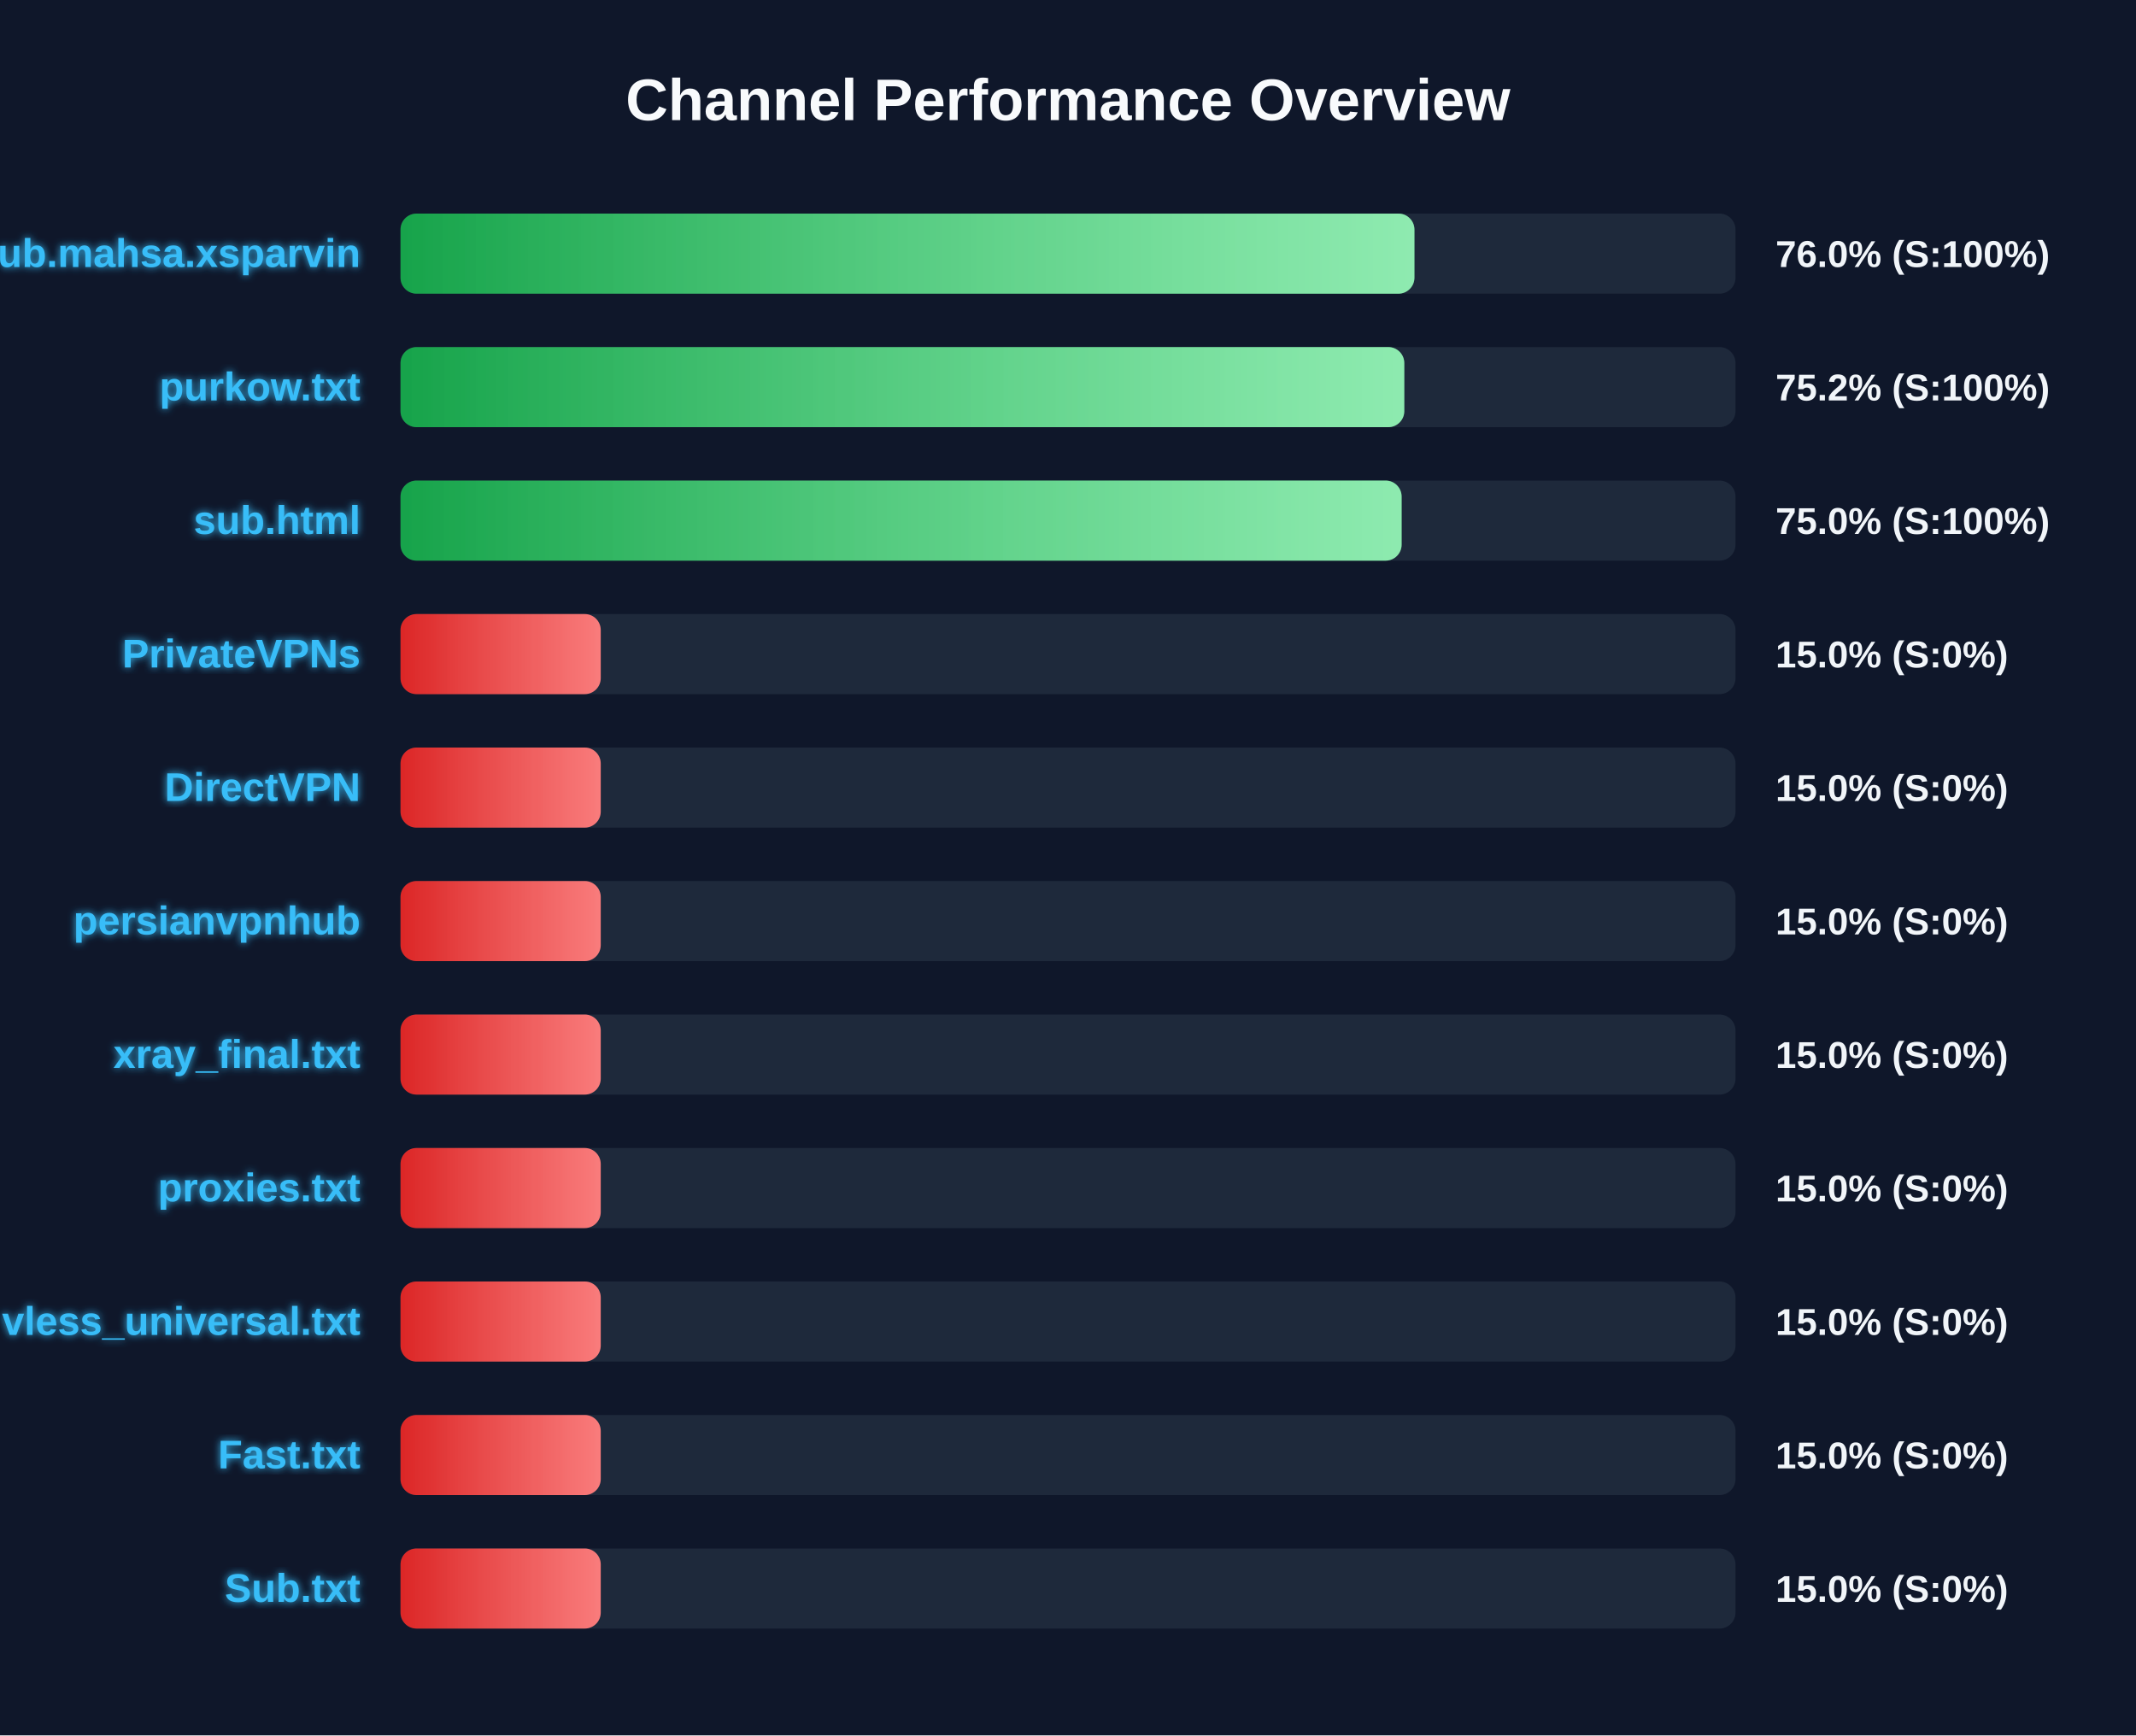
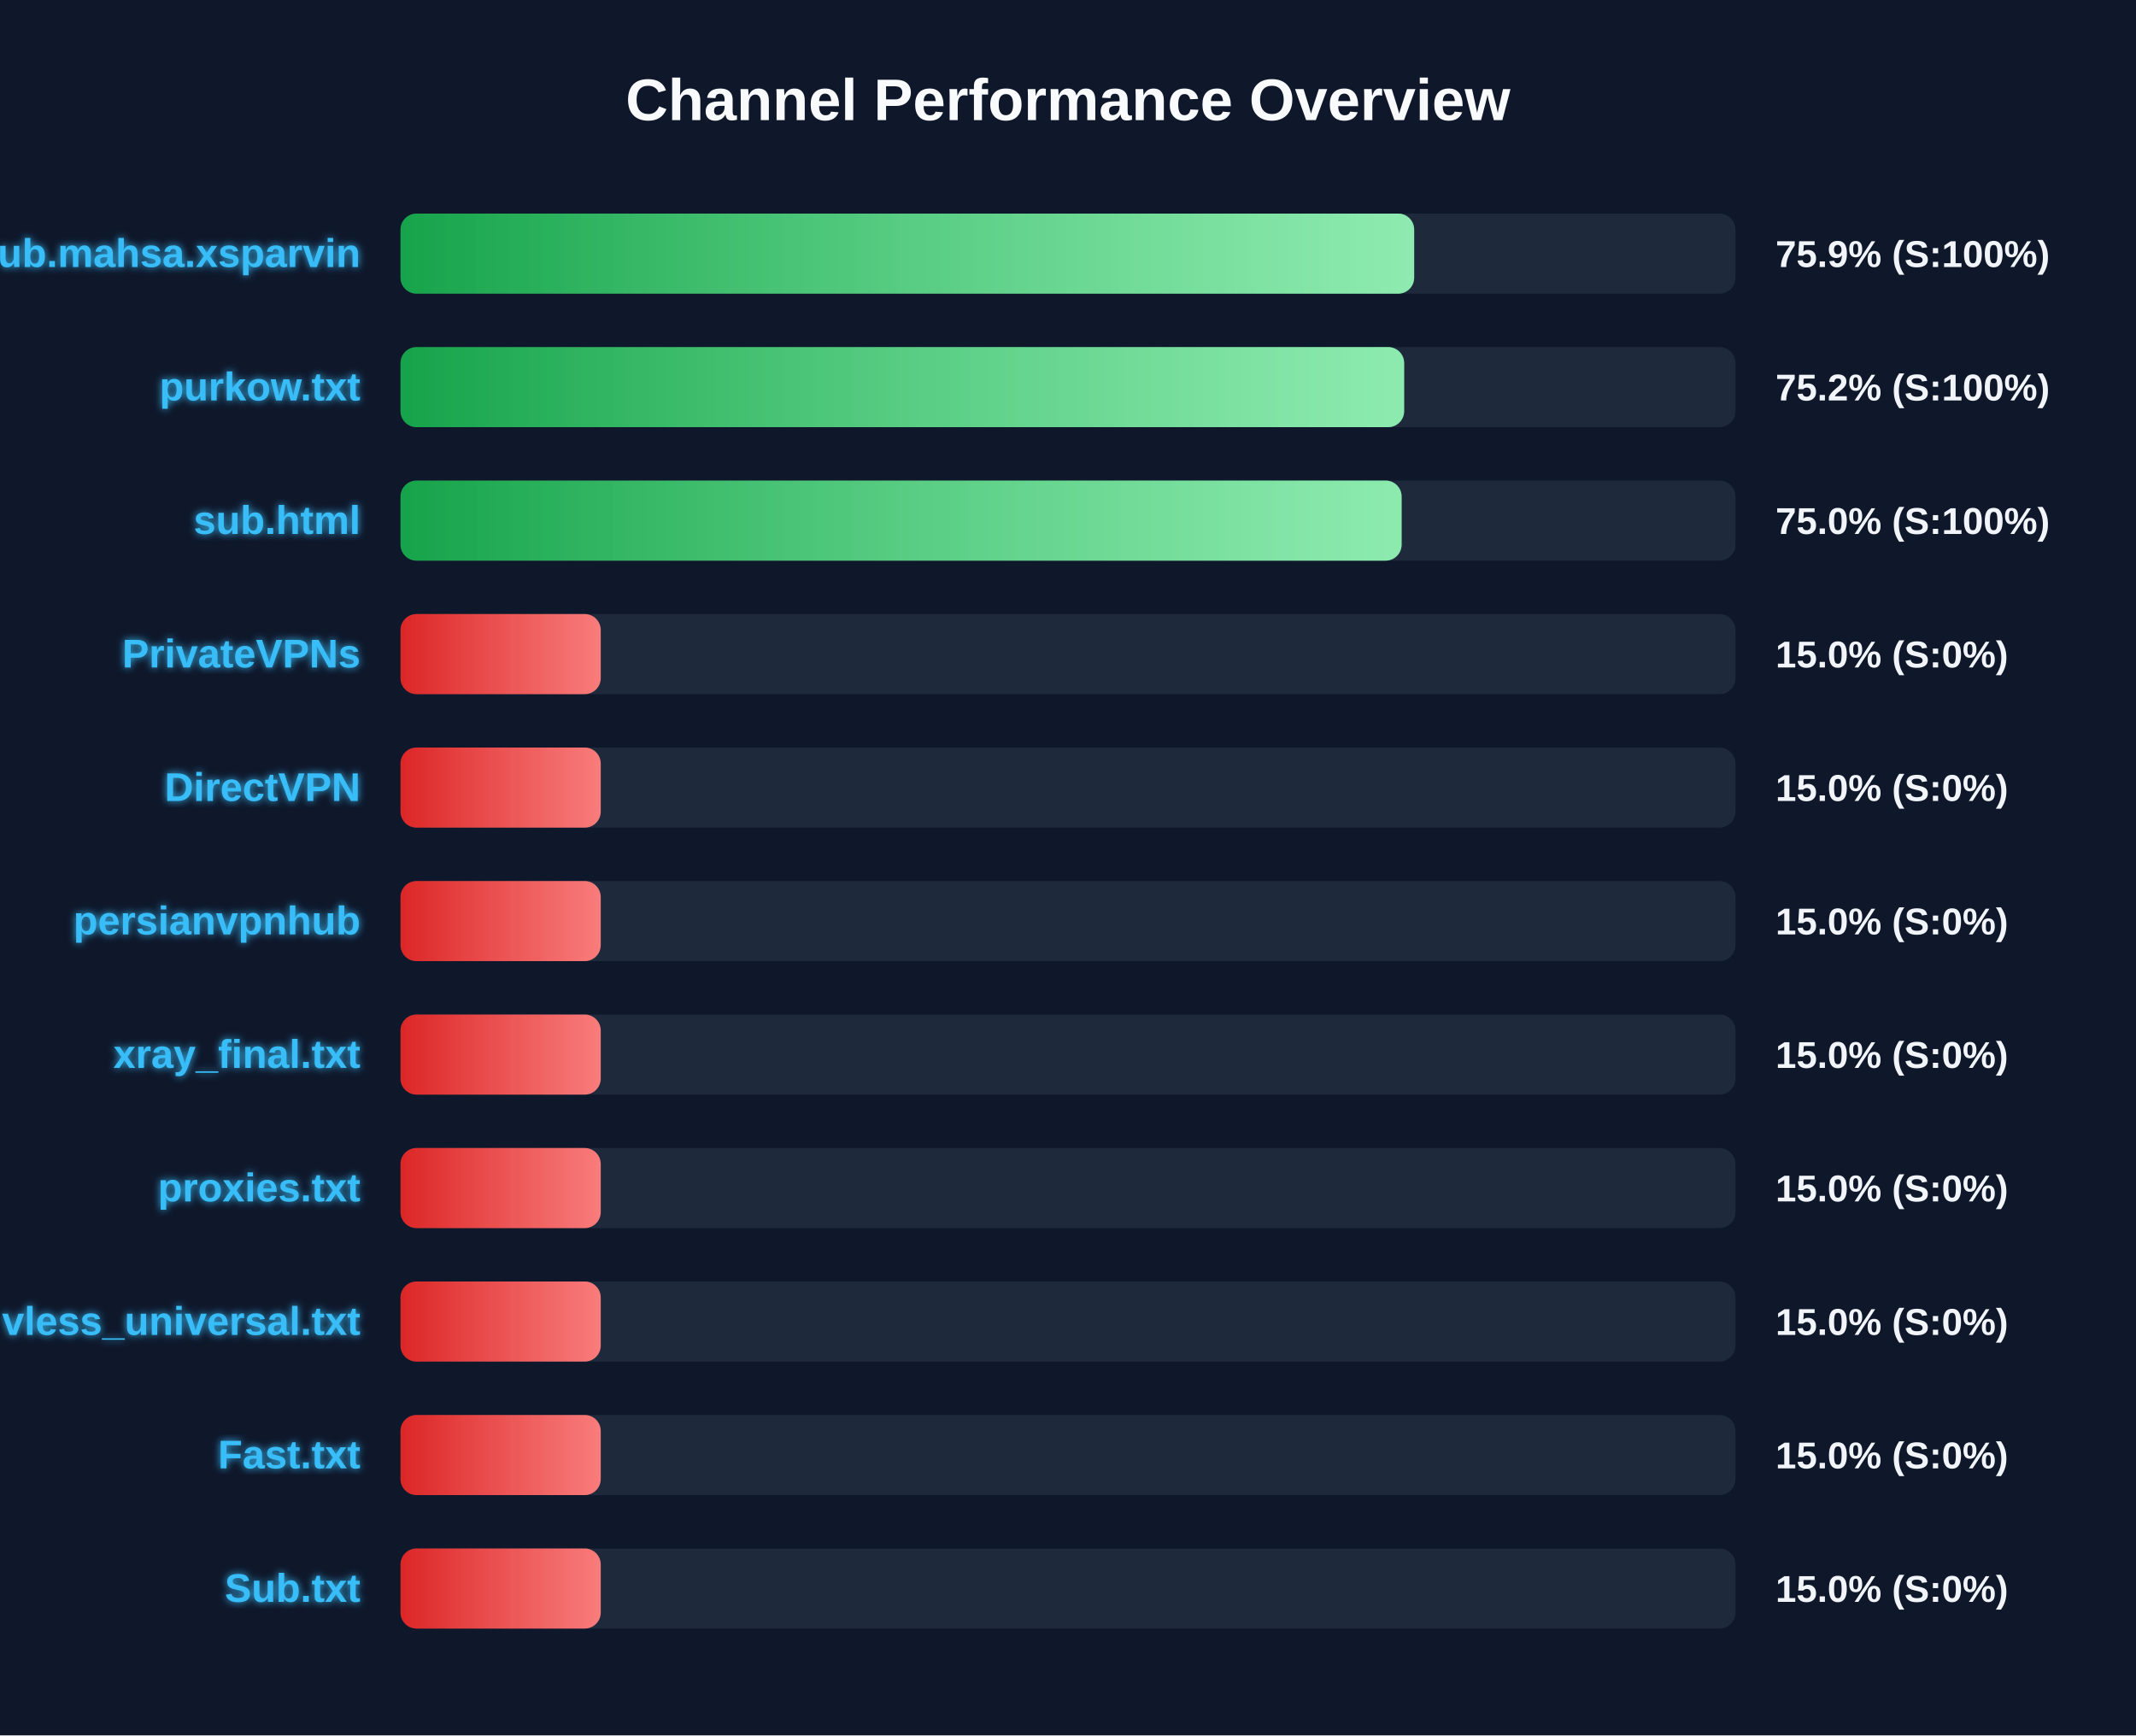
<svg xmlns="http://www.w3.org/2000/svg" width="800" height="650" version="1.1">
  <defs>
    <linearGradient id="grad-green" x1="0%" y1="0%" x2="100%" y2="0%">
      <stop offset="0%" stop-color="#16a34a" />
      <stop offset="100%" stop-color="#4ade80" />
    </linearGradient>
    <linearGradient id="grad-yellow" x1="0%" y1="0%" x2="100%" y2="0%">
      <stop offset="0%" stop-color="#ca8a04" />
      <stop offset="100%" stop-color="#fde047" />
    </linearGradient>
    <linearGradient id="grad-red" x1="0%" y1="0%" x2="100%" y2="0%">
      <stop offset="0%" stop-color="#dc2626" />
      <stop offset="100%" stop-color="#f87171" />
    </linearGradient>
    <linearGradient id="shimmer" x1="0%" y1="0%" x2="100%" y2="0%">
      <stop offset="0%" stop-color="rgba(255,255,255,0)" />
      <stop offset="50%" stop-color="rgba(255,255,255,0.4)" />
      <stop offset="100%" stop-color="rgba(255,255,255,0)" />
    </linearGradient>
    <filter id="glow" x="-20%" y="-20%" width="140%" height="140%">
      <feGaussianBlur stdDeviation="1.5" result="blur" />
      <feComposite in="SourceGraphic" in2="blur" operator="over" />
    </filter>
  </defs>
  <style>
        .bg-rect { fill: #0f172a; }
        .title { font: bold 22px 'Segoe UI', Arial, sans-serif; fill: #f8fafc; }
        .row { font: bold 15px 'Segoe UI', Arial, sans-serif; fill: #38bdf8; filter: url(#glow); }
        .score { font: bold 14px 'Segoe UI', Arial, sans-serif; fill: #f1f5f9; }
        @keyframes shimmer-anim {
            0% { transform: translateX(-100%); }
            100% { transform: translateX(200%); }
        }
        .shimmer-rect {
            animation: shimmer-anim 2.5s infinite linear;
        }
    </style>
  <rect width="100%" height="100%" class="bg-rect" />
  <text x="400" y="45" text-anchor="middle" class="title">Channel Performance Overview</text>
  <rect x="150" y="80" width="500" height="30" fill="#1e293b" rx="6" />
  <clipPath id="clip-0">
-     <rect x="150" y="80" width="379.75" height="30" rx="6" />
+     <rect x="150" y="80" width="379.65" height="30" rx="6" />
  </clipPath>
-   <rect x="150" y="80" width="379.75" height="30" fill="url(#grad-green)" rx="6" />
+   <rect x="150" y="80" width="379.65" height="30" fill="url(#grad-green)" rx="6" />
  <g clip-path="url(#clip-0)">
    <rect x="150" y="80" width="100%" height="30" fill="url(#shimmer)" class="shimmer-rect" />
  </g>
  <text x="135" y="100" text-anchor="end" class="row">Sub.mahsa.xsparvin</text>
-   <text x="665" y="100" text-anchor="start" class="score">76.0% (S:100%)</text>
+   <text x="665" y="100" text-anchor="start" class="score">75.9% (S:100%)</text>
  <rect x="150" y="130" width="500" height="30" fill="#1e293b" rx="6" />
  <clipPath id="clip-1">
-     <rect x="150" y="130" width="375.95" height="30" rx="6" />
+     <rect x="150" y="130" width="375.9" height="30" rx="6" />
  </clipPath>
-   <rect x="150" y="130" width="375.95" height="30" fill="url(#grad-green)" rx="6" />
+   <rect x="150" y="130" width="375.9" height="30" fill="url(#grad-green)" rx="6" />
  <g clip-path="url(#clip-1)">
    <rect x="150" y="130" width="100%" height="30" fill="url(#shimmer)" class="shimmer-rect" />
  </g>
  <text x="135" y="150" text-anchor="end" class="row">purkow.txt</text>
  <text x="665" y="150" text-anchor="start" class="score">75.2% (S:100%)</text>
  <rect x="150" y="180" width="500" height="30" fill="#1e293b" rx="6" />
  <clipPath id="clip-2">
    <rect x="150" y="180" width="374.95" height="30" rx="6" />
  </clipPath>
  <rect x="150" y="180" width="374.95" height="30" fill="url(#grad-green)" rx="6" />
  <g clip-path="url(#clip-2)">
    <rect x="150" y="180" width="100%" height="30" fill="url(#shimmer)" class="shimmer-rect" />
  </g>
  <text x="135" y="200" text-anchor="end" class="row">sub.html</text>
  <text x="665" y="200" text-anchor="start" class="score">75.0% (S:100%)</text>
  <rect x="150" y="230" width="500" height="30" fill="#1e293b" rx="6" />
  <clipPath id="clip-3">
    <rect x="150" y="230" width="75.0" height="30" rx="6" />
  </clipPath>
  <rect x="150" y="230" width="75.0" height="30" fill="url(#grad-red)" rx="6" />
  <g clip-path="url(#clip-3)">
    <rect x="150" y="230" width="100%" height="30" fill="url(#shimmer)" class="shimmer-rect" />
  </g>
  <text x="135" y="250" text-anchor="end" class="row">PrivateVPNs</text>
  <text x="665" y="250" text-anchor="start" class="score">15.0% (S:0%)</text>
  <rect x="150" y="280" width="500" height="30" fill="#1e293b" rx="6" />
  <clipPath id="clip-4">
    <rect x="150" y="280" width="75.0" height="30" rx="6" />
  </clipPath>
  <rect x="150" y="280" width="75.0" height="30" fill="url(#grad-red)" rx="6" />
  <g clip-path="url(#clip-4)">
    <rect x="150" y="280" width="100%" height="30" fill="url(#shimmer)" class="shimmer-rect" />
  </g>
  <text x="135" y="300" text-anchor="end" class="row">DirectVPN</text>
  <text x="665" y="300" text-anchor="start" class="score">15.0% (S:0%)</text>
  <rect x="150" y="330" width="500" height="30" fill="#1e293b" rx="6" />
  <clipPath id="clip-5">
    <rect x="150" y="330" width="75.0" height="30" rx="6" />
  </clipPath>
  <rect x="150" y="330" width="75.0" height="30" fill="url(#grad-red)" rx="6" />
  <g clip-path="url(#clip-5)">
    <rect x="150" y="330" width="100%" height="30" fill="url(#shimmer)" class="shimmer-rect" />
  </g>
  <text x="135" y="350" text-anchor="end" class="row">persianvpnhub</text>
  <text x="665" y="350" text-anchor="start" class="score">15.0% (S:0%)</text>
  <rect x="150" y="380" width="500" height="30" fill="#1e293b" rx="6" />
  <clipPath id="clip-6">
    <rect x="150" y="380" width="75.0" height="30" rx="6" />
  </clipPath>
  <rect x="150" y="380" width="75.0" height="30" fill="url(#grad-red)" rx="6" />
  <g clip-path="url(#clip-6)">
    <rect x="150" y="380" width="100%" height="30" fill="url(#shimmer)" class="shimmer-rect" />
  </g>
  <text x="135" y="400" text-anchor="end" class="row">xray_final.txt</text>
  <text x="665" y="400" text-anchor="start" class="score">15.0% (S:0%)</text>
  <rect x="150" y="430" width="500" height="30" fill="#1e293b" rx="6" />
  <clipPath id="clip-7">
    <rect x="150" y="430" width="75.0" height="30" rx="6" />
  </clipPath>
  <rect x="150" y="430" width="75.0" height="30" fill="url(#grad-red)" rx="6" />
  <g clip-path="url(#clip-7)">
    <rect x="150" y="430" width="100%" height="30" fill="url(#shimmer)" class="shimmer-rect" />
  </g>
  <text x="135" y="450" text-anchor="end" class="row">proxies.txt</text>
  <text x="665" y="450" text-anchor="start" class="score">15.0% (S:0%)</text>
  <rect x="150" y="480" width="500" height="30" fill="#1e293b" rx="6" />
  <clipPath id="clip-8">
    <rect x="150" y="480" width="75.0" height="30" rx="6" />
  </clipPath>
  <rect x="150" y="480" width="75.0" height="30" fill="url(#grad-red)" rx="6" />
  <g clip-path="url(#clip-8)">
    <rect x="150" y="480" width="100%" height="30" fill="url(#shimmer)" class="shimmer-rect" />
  </g>
  <text x="135" y="500" text-anchor="end" class="row">vless_universal.txt</text>
  <text x="665" y="500" text-anchor="start" class="score">15.0% (S:0%)</text>
  <rect x="150" y="530" width="500" height="30" fill="#1e293b" rx="6" />
  <clipPath id="clip-9">
    <rect x="150" y="530" width="75.0" height="30" rx="6" />
  </clipPath>
  <rect x="150" y="530" width="75.0" height="30" fill="url(#grad-red)" rx="6" />
  <g clip-path="url(#clip-9)">
    <rect x="150" y="530" width="100%" height="30" fill="url(#shimmer)" class="shimmer-rect" />
  </g>
  <text x="135" y="550" text-anchor="end" class="row">Fast.txt</text>
  <text x="665" y="550" text-anchor="start" class="score">15.0% (S:0%)</text>
  <rect x="150" y="580" width="500" height="30" fill="#1e293b" rx="6" />
  <clipPath id="clip-10">
    <rect x="150" y="580" width="75.0" height="30" rx="6" />
  </clipPath>
  <rect x="150" y="580" width="75.0" height="30" fill="url(#grad-red)" rx="6" />
  <g clip-path="url(#clip-10)">
    <rect x="150" y="580" width="100%" height="30" fill="url(#shimmer)" class="shimmer-rect" />
  </g>
  <text x="135" y="600" text-anchor="end" class="row">Sub.txt</text>
  <text x="665" y="600" text-anchor="start" class="score">15.0% (S:0%)</text>
</svg>
